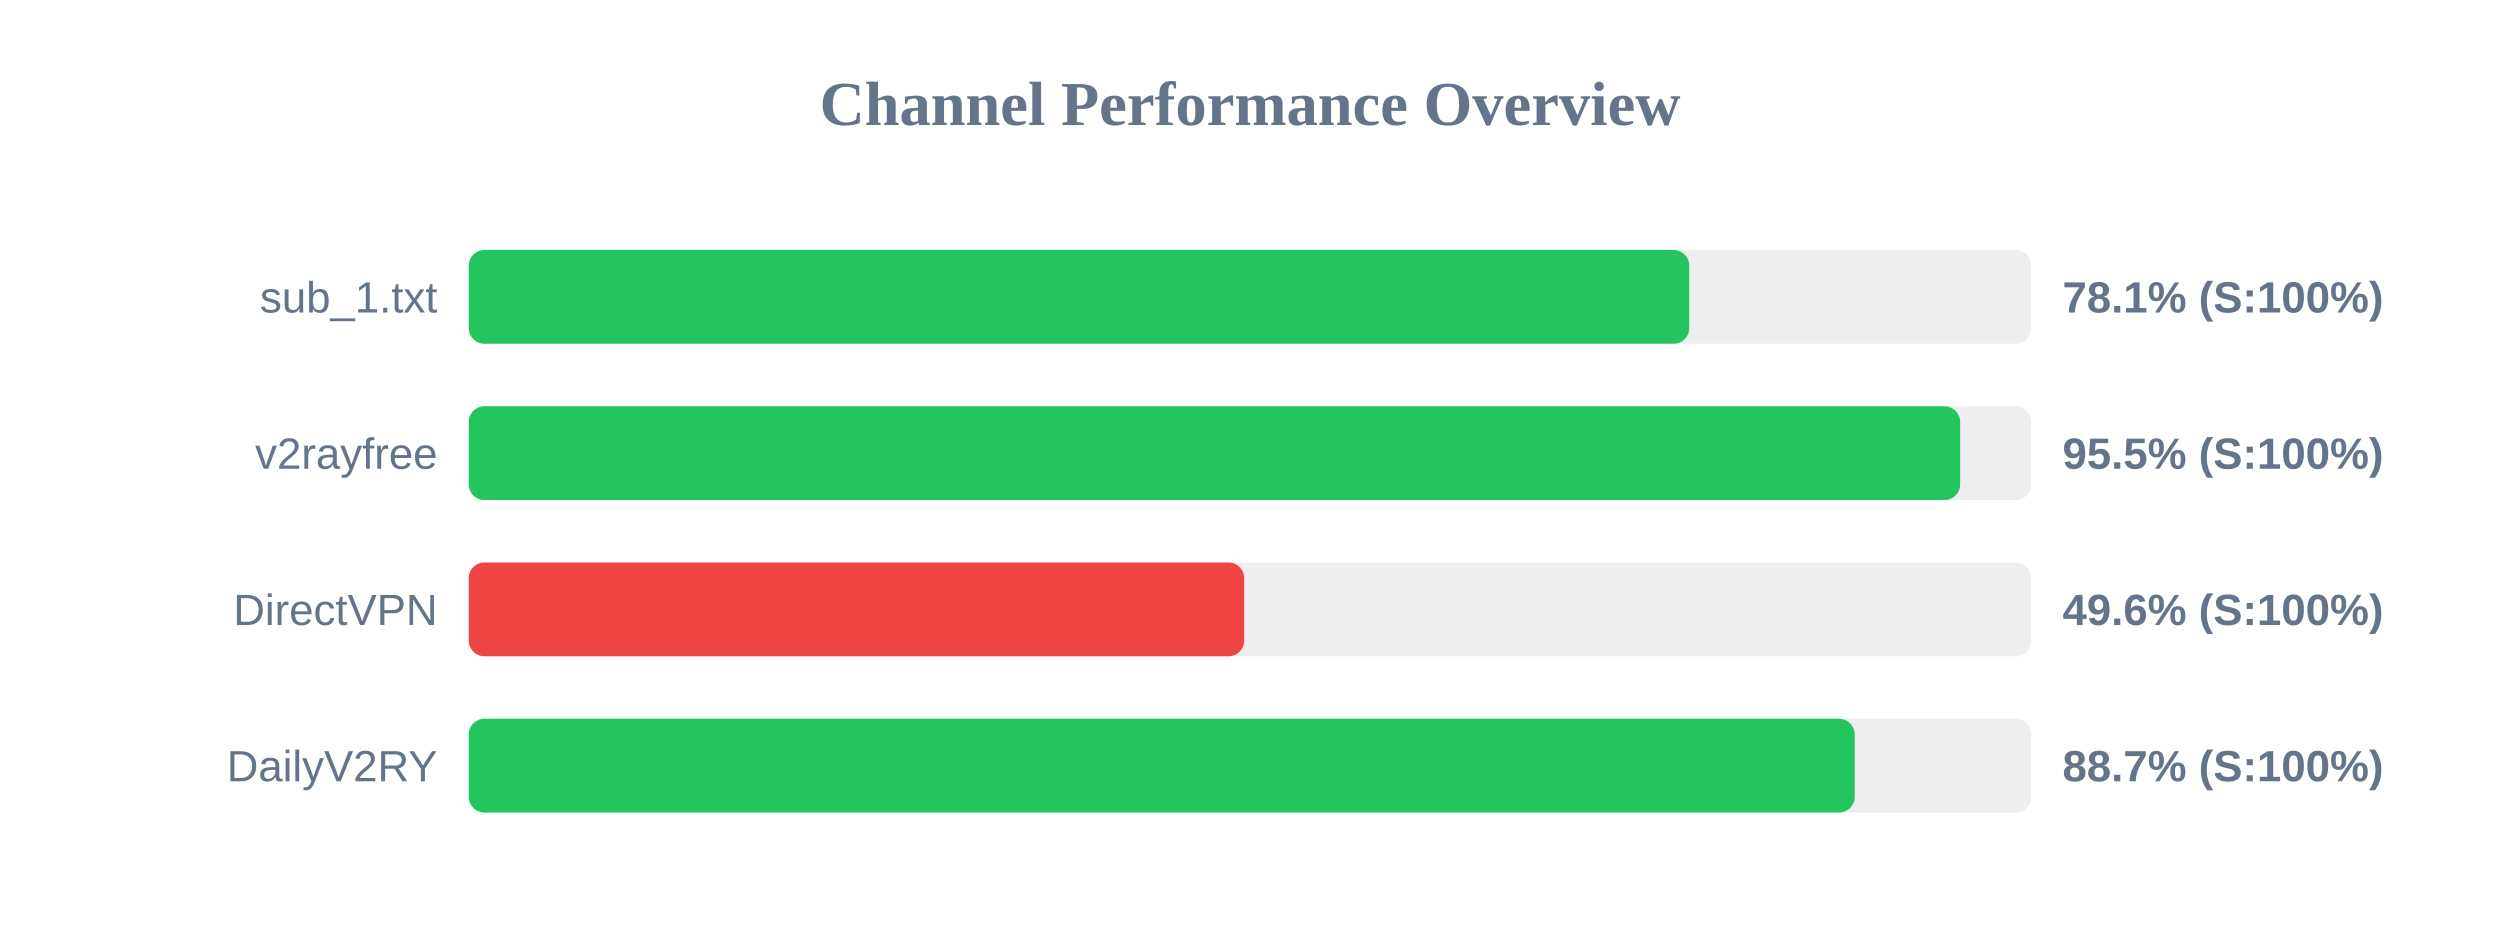
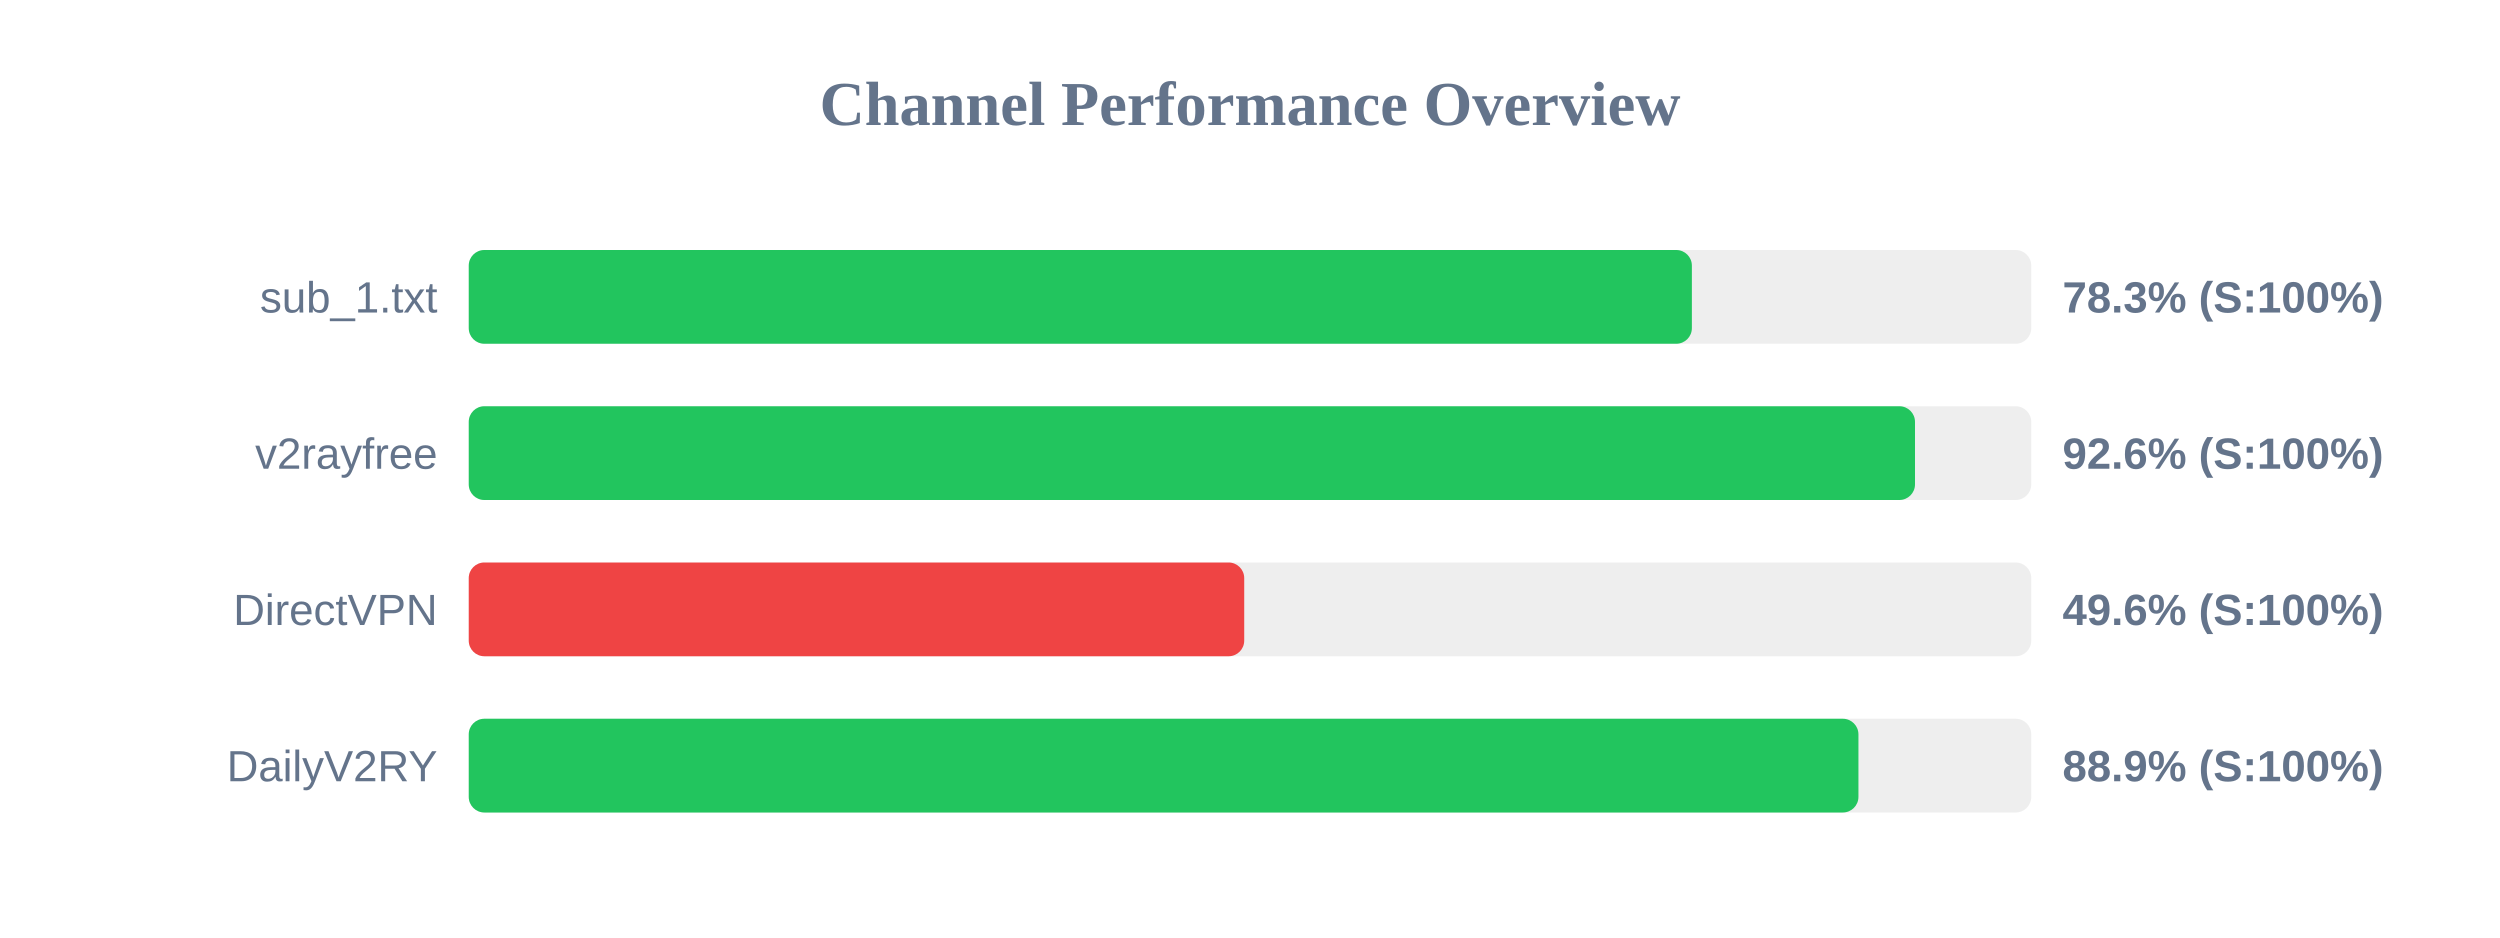
<svg xmlns="http://www.w3.org/2000/svg" width="800" height="300" version="1.1">
  <style>
        .row { font: 14px Arial; fill: #64748b; }
        .score { font: bold 14px Arial; fill: #64748b; }
    </style>
  <text x="400" y="40" text-anchor="middle" font-size="20px" font-weight="bold" fill="#64748b">Channel Performance Overview</text>
  <rect x="150" y="80" width="500" height="30" fill="#eee" rx="5" />
-   <rect x="150" y="80" width="390.55" height="30" fill="#22c55e" rx="5" />
+   <rect x="150" y="80" width="391.4" height="30" fill="#22c55e" rx="5" />
  <text x="140" y="100" text-anchor="end" class="row">sub_1.txt</text>
-   <text x="660" y="100" text-anchor="start" class="score">78.1% (S:100%)</text>
+   <text x="660" y="100" text-anchor="start" class="score">78.3% (S:100%)</text>
  <rect x="150" y="130" width="500" height="30" fill="#eee" rx="5" />
-   <rect x="150" y="130" width="477.25" height="30" fill="#22c55e" rx="5" />
+   <rect x="150" y="130" width="462.8" height="30" fill="#22c55e" rx="5" />
  <text x="140" y="150" text-anchor="end" class="row">v2rayfree</text>
-   <text x="660" y="150" text-anchor="start" class="score">95.5% (S:100%)</text>
+   <text x="660" y="150" text-anchor="start" class="score">92.6% (S:100%)</text>
  <rect x="150" y="180" width="500" height="30" fill="#eee" rx="5" />
  <rect x="150" y="180" width="248.15" height="30" fill="#ef4444" rx="5" />
  <text x="140" y="200" text-anchor="end" class="row">DirectVPN</text>
  <text x="660" y="200" text-anchor="start" class="score">49.6% (S:100%)</text>
  <rect x="150" y="230" width="500" height="30" fill="#eee" rx="5" />
-   <rect x="150" y="230" width="443.5" height="30" fill="#22c55e" rx="5" />
+   <rect x="150" y="230" width="444.7" height="30" fill="#22c55e" rx="5" />
  <text x="140" y="250" text-anchor="end" class="row">DailyV2RY</text>
-   <text x="660" y="250" text-anchor="start" class="score">88.7% (S:100%)</text>
+   <text x="660" y="250" text-anchor="start" class="score">88.9% (S:100%)</text>
</svg>
